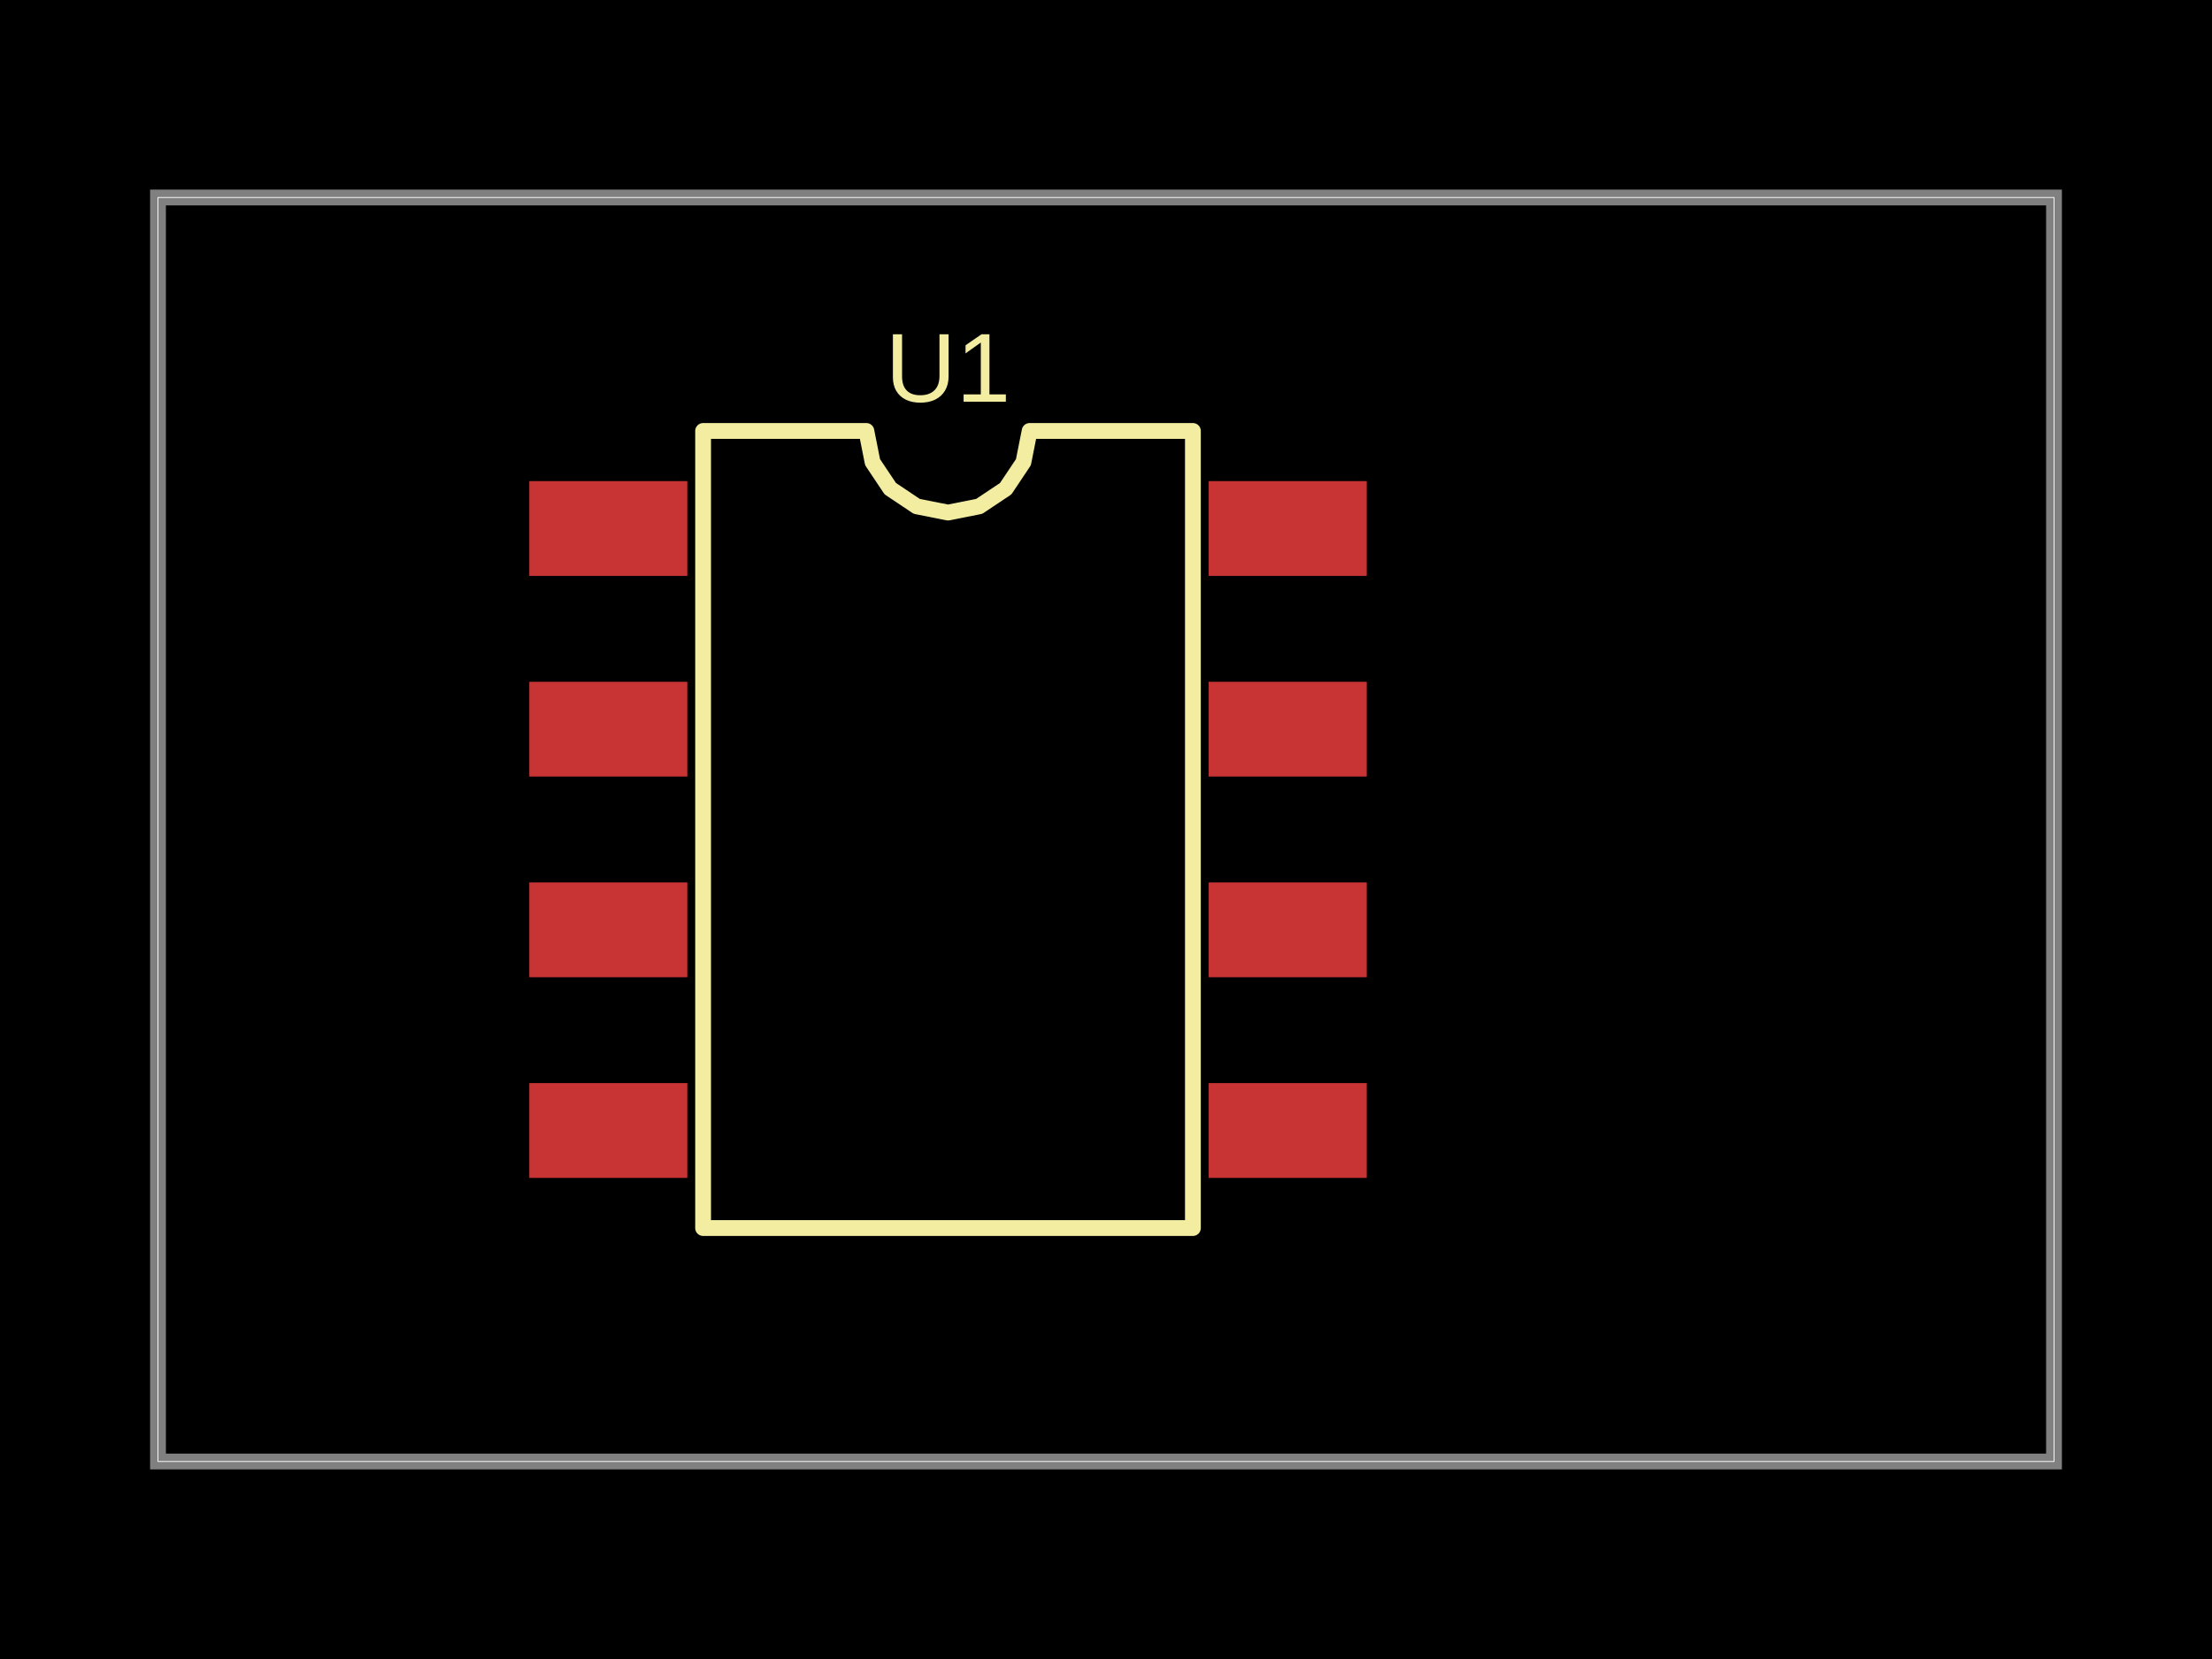
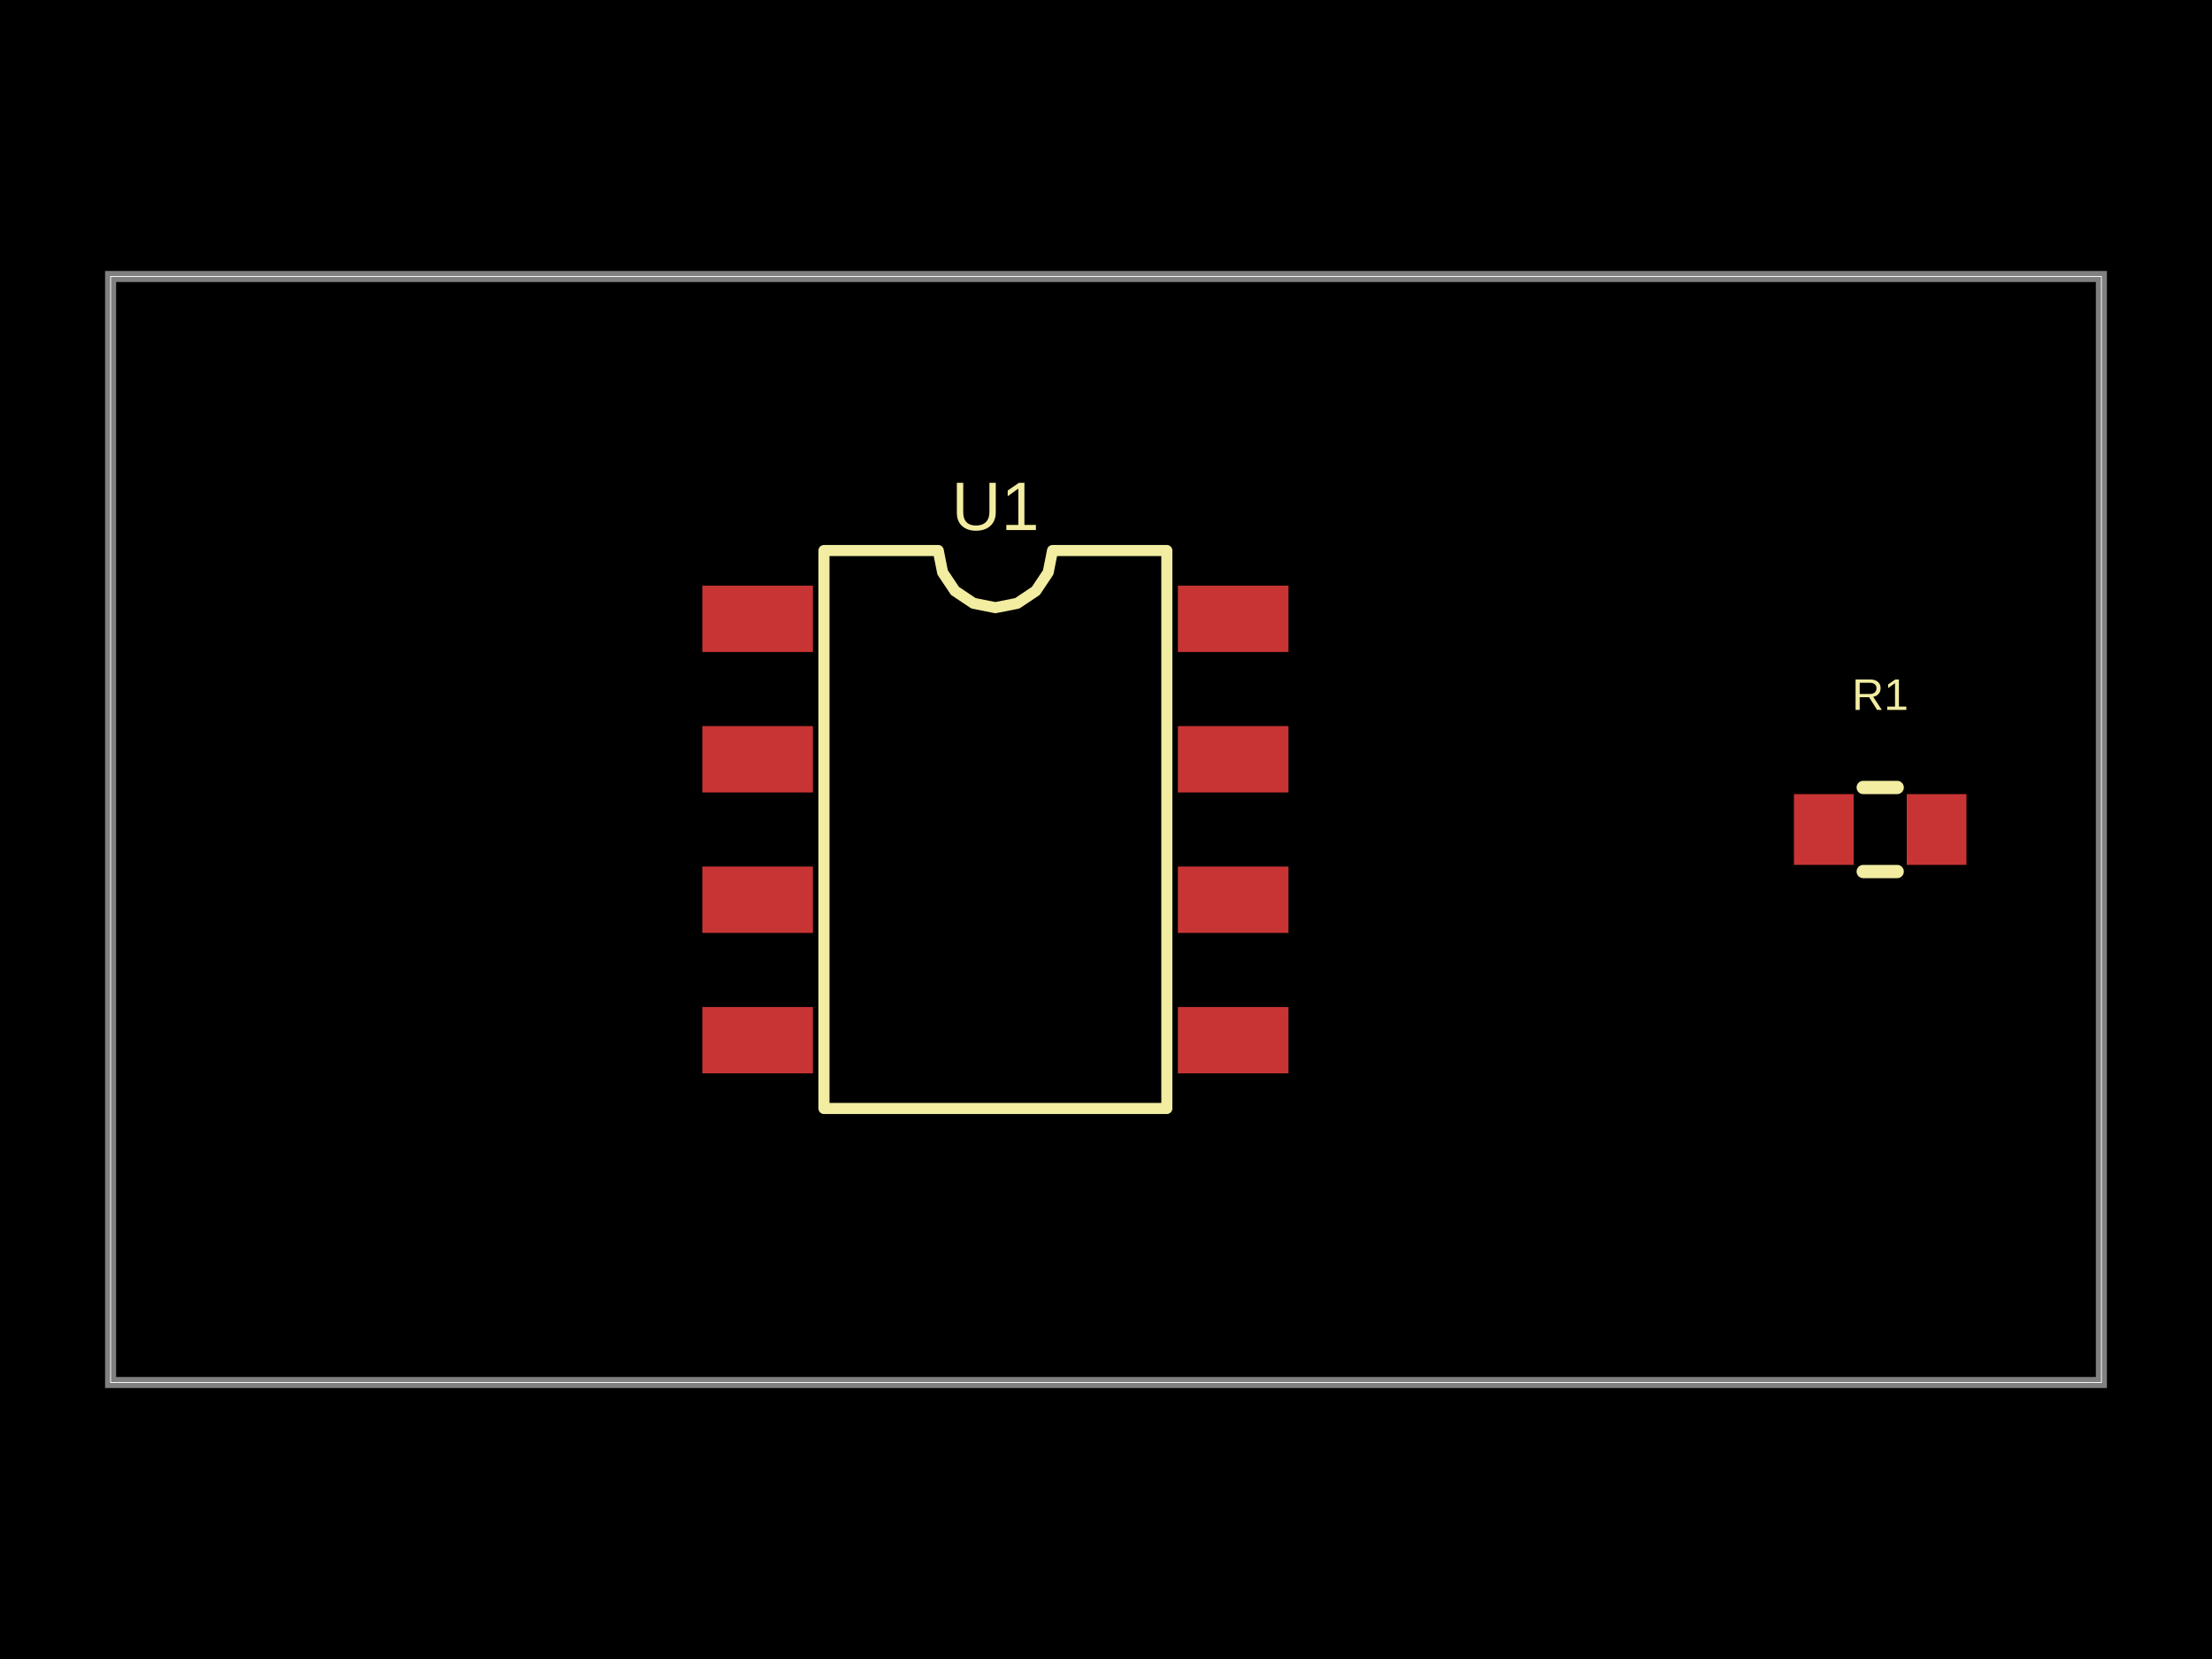
<svg xmlns="http://www.w3.org/2000/svg" width="800" height="600" data-software-used-string="@tscircuit/core@0.0.1673">
  <style />
  <rect class="boundary" x="0" y="0" fill="#000" width="800" height="600" data-type="pcb_background" data-pcb-layer="global" />
-   <rect class="pcb-boundary" fill="none" stroke="#fff" stroke-width="0.3" x="57.143" y="71.429" width="685.714" height="457.143" data-type="pcb_boundary" data-pcb-layer="global" />
-   <path class="pcb-board" d="M 57.143 528.571 L 742.857 528.571 L 742.857 71.429 L 57.143 71.429 Z" fill="none" stroke="rgba(255, 255, 255, 0.5)" stroke-width="5.714" data-type="pcb_board" data-pcb-layer="board" />
-   <rect class="pcb-pad" fill="rgb(200, 52, 52)" x="191.429" y="174" width="57.143" height="34.286" data-type="pcb_smtpad" data-pcb-layer="top" data-pad-name="U1.pin1" data-pad-net-name="VCC" />
-   <rect class="pcb-pad" fill="rgb(200, 52, 52)" x="191.429" y="246.571" width="57.143" height="34.286" data-type="pcb_smtpad" data-pcb-layer="top" data-pad-name="U1.pin2" />
-   <rect class="pcb-pad" fill="rgb(200, 52, 52)" x="191.429" y="319.143" width="57.143" height="34.286" data-type="pcb_smtpad" data-pcb-layer="top" data-pad-name="U1.pin3" />
-   <rect class="pcb-pad" fill="rgb(200, 52, 52)" x="191.429" y="391.714" width="57.143" height="34.286" data-type="pcb_smtpad" data-pcb-layer="top" data-pad-name="U1.pin4" />
-   <rect class="pcb-pad" fill="rgb(200, 52, 52)" x="437.143" y="391.714" width="57.143" height="34.286" data-type="pcb_smtpad" data-pcb-layer="top" data-pad-name="U1.pin5" />
-   <rect class="pcb-pad" fill="rgb(200, 52, 52)" x="437.143" y="319.143" width="57.143" height="34.286" data-type="pcb_smtpad" data-pcb-layer="top" data-pad-name="U1.pin6" />
-   <rect class="pcb-pad" fill="rgb(200, 52, 52)" x="437.143" y="246.571" width="57.143" height="34.286" data-type="pcb_smtpad" data-pcb-layer="top" data-pad-name="U1.pin7" />
-   <rect class="pcb-pad" fill="rgb(200, 52, 52)" x="437.143" y="174" width="57.143" height="34.286" data-type="pcb_smtpad" data-pcb-layer="top" data-pad-name="U1.pin8" />
-   <path class="pcb-silkscreen pcb-silkscreen-top" d="M 254.286 444.143 L 254.286 155.857 L 313.333 155.857 L 315.581 167.155 L 321.981 176.734 L 331.559 183.134 L 342.857 185.381 L 354.155 183.134 L 363.734 176.734 L 370.134 167.155 L 372.381 155.857 L 431.429 155.857 L 431.429 444.143 L 254.286 444.143 Z" fill="none" stroke="#f2eda1" stroke-width="5.714" stroke-linecap="round" stroke-linejoin="round" data-pcb-component-id="pcb_component_0" data-pcb-silkscreen-path-id="pcb_silkscreen_path_0" data-type="pcb_silkscreen_path" data-pcb-layer="top" />
-   <text x="0" y="0" dx="0" dy="0" fill="#f2eda1" font-family="Arial, sans-serif" font-size="35.452" text-anchor="middle" dominant-baseline="central" transform="matrix(1,0,0,1,342.8571,133)" class="pcb-silkscreen-text pcb-silkscreen-top" data-pcb-silkscreen-text-id="pcb_silkscreen_text_0" stroke="none" data-type="pcb_silkscreen_text" data-pcb-layer="top">U1</text>
+   <rect class="pcb-boundary" fill="none" stroke="#fff" stroke-width="0.3" x="40" y="100" width="720" height="400" data-type="pcb_boundary" data-pcb-layer="global" />
+   <path class="pcb-board" d="M 40 500 L 760 500 L 760 100 L 40 100 Z" fill="none" stroke="rgba(255, 255, 255, 0.5)" stroke-width="4" data-type="pcb_board" data-pcb-layer="board" />
+   <rect class="pcb-pad" fill="rgb(200, 52, 52)" x="254" y="211.8" width="40" height="24" data-type="pcb_smtpad" data-pcb-layer="top" data-pad-name="U1.pin1" data-pad-net-name="VCC" />
+   <rect class="pcb-pad" fill="rgb(200, 52, 52)" x="254" y="262.6" width="40" height="24" data-type="pcb_smtpad" data-pcb-layer="top" data-pad-name="U1.pin2" />
+   <rect class="pcb-pad" fill="rgb(200, 52, 52)" x="254" y="313.4" width="40" height="24" data-type="pcb_smtpad" data-pcb-layer="top" data-pad-name="U1.pin3" />
+   <rect class="pcb-pad" fill="rgb(200, 52, 52)" x="254" y="364.2" width="40" height="24" data-type="pcb_smtpad" data-pcb-layer="top" data-pad-name="U1.pin4" />
+   <rect class="pcb-pad" fill="rgb(200, 52, 52)" x="426" y="364.2" width="40" height="24" data-type="pcb_smtpad" data-pcb-layer="top" data-pad-name="U1.pin5" />
+   <rect class="pcb-pad" fill="rgb(200, 52, 52)" x="426" y="313.4" width="40" height="24" data-type="pcb_smtpad" data-pcb-layer="top" data-pad-name="U1.pin6" />
+   <rect class="pcb-pad" fill="rgb(200, 52, 52)" x="426" y="262.6" width="40" height="24" data-type="pcb_smtpad" data-pcb-layer="top" data-pad-name="U1.pin7" />
+   <rect class="pcb-pad" fill="rgb(200, 52, 52)" x="426" y="211.8" width="40" height="24" data-type="pcb_smtpad" data-pcb-layer="top" data-pad-name="U1.pin8" />
+   <rect class="pcb-pad" fill="rgb(200, 52, 52)" x="648.8" y="287.2" width="21.6" height="25.6" data-type="pcb_smtpad" data-pcb-layer="top" data-pad-name="R1.pin1" data-pad-net-name="VCC" />
+   <rect class="pcb-pad" fill="rgb(200, 52, 52)" x="689.6" y="287.2" width="21.6" height="25.6" data-type="pcb_smtpad" data-pcb-layer="top" data-pad-name="R1.pin2" />
+   <path class="pcb-silkscreen pcb-silkscreen-top" d="M 298 400.9 L 298 199.1 L 339.333 199.1 L 340.906 207.009 L 345.386 213.714 L 352.091 218.194 L 360 219.767 L 367.909 218.194 L 374.614 213.714 L 379.094 207.009 L 380.667 199.1 L 422 199.1 L 422 400.9 L 298 400.9 Z" fill="none" stroke="#f2eda1" stroke-width="4" stroke-linecap="round" stroke-linejoin="round" data-pcb-component-id="pcb_component_0" data-pcb-silkscreen-path-id="pcb_silkscreen_path_0" data-type="pcb_silkscreen_path" data-pcb-layer="top" />
+   <text x="0" y="0" dx="0" dy="0" fill="#f2eda1" font-family="Arial, sans-serif" font-size="24.817" text-anchor="middle" dominant-baseline="central" transform="matrix(1,0,0,1,360,183.1)" class="pcb-silkscreen-text pcb-silkscreen-top" data-pcb-silkscreen-text-id="pcb_silkscreen_text_0" stroke="none" data-type="pcb_silkscreen_text" data-pcb-layer="top">U1</text>
+   <path class="pcb-silkscreen pcb-silkscreen-top" d="M 673.854 284.8 L 686.146 284.8" fill="none" stroke="#f2eda1" stroke-width="4.8" stroke-linecap="round" stroke-linejoin="round" data-pcb-component-id="pcb_component_1" data-pcb-silkscreen-path-id="pcb_silkscreen_path_1" data-type="pcb_silkscreen_path" data-pcb-layer="top" />
+   <path class="pcb-silkscreen pcb-silkscreen-top" d="M 673.854 315.2 L 686.146 315.2" fill="none" stroke="#f2eda1" stroke-width="4.8" stroke-linecap="round" stroke-linejoin="round" data-pcb-component-id="pcb_component_1" data-pcb-silkscreen-path-id="pcb_silkscreen_path_2" data-type="pcb_silkscreen_path" data-pcb-layer="top" />
+   <text x="0" y="0" dx="0" dy="0" fill="#f2eda1" font-family="Arial, sans-serif" font-size="16" text-anchor="middle" dominant-baseline="central" transform="matrix(1,0,0,1,680,251.2)" class="pcb-silkscreen-text pcb-silkscreen-top" data-pcb-silkscreen-text-id="pcb_silkscreen_text_1" stroke="none" data-type="pcb_silkscreen_text" data-pcb-layer="top">R1</text>
</svg>
